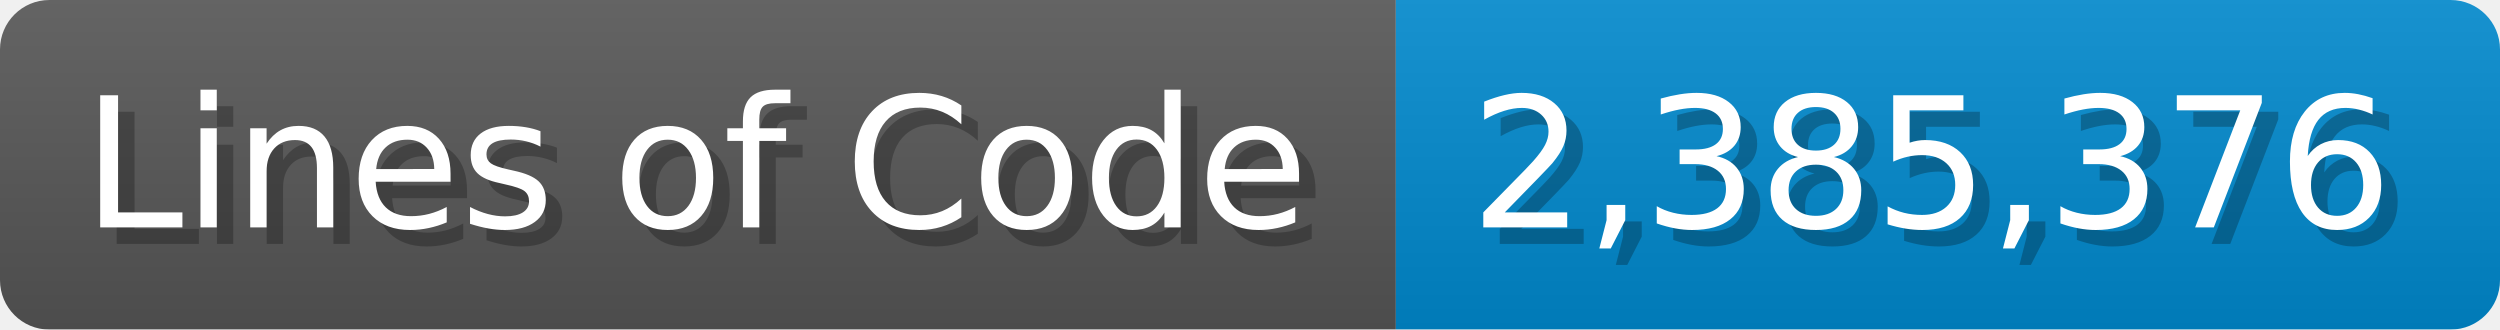
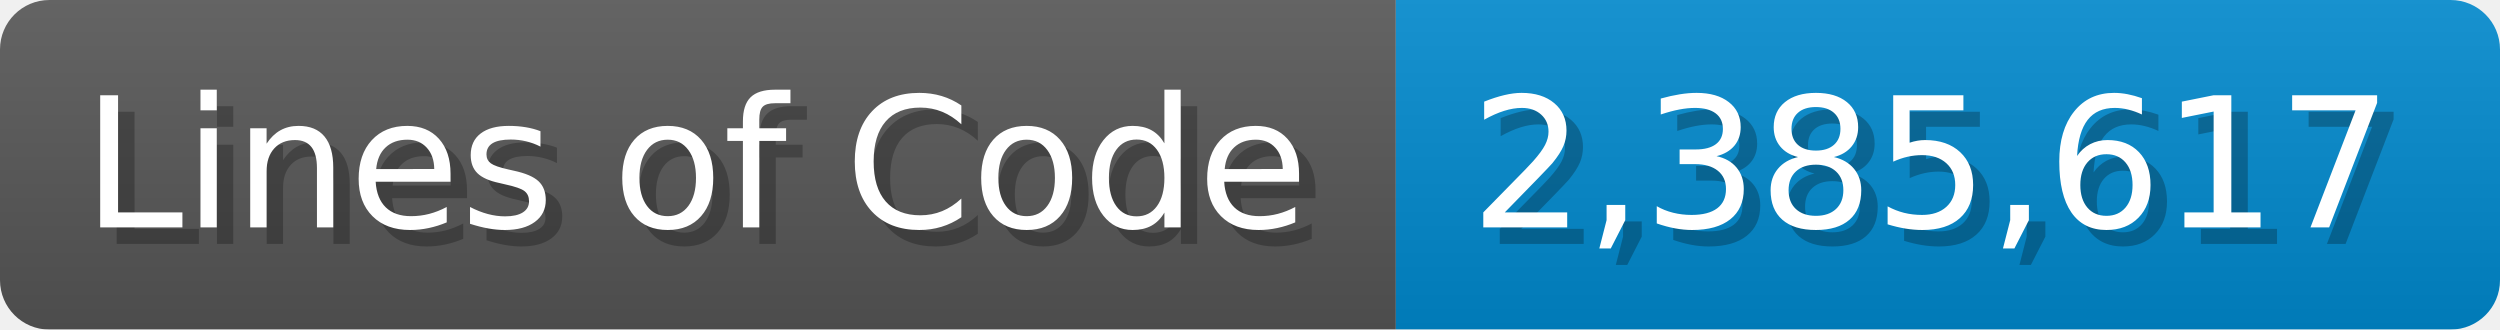
<svg xmlns="http://www.w3.org/2000/svg" width="151.7" height="20" viewBox="0 0 1517 200">
  <linearGradient id="a" x2="0" y2="100%">
    <stop offset="0" stop-opacity=".1" stop-color="#EEE" />
    <stop offset="1" stop-opacity=".1" />
  </linearGradient>
  <mask id="m">
    <rect width="1517" height="200" rx="30" fill="#FFF" />
  </mask>
  <g mask="url(#m)">
    <rect width="847" height="200" fill="#555" />
    <rect width="670" height="200" fill="#08C" x="847" />
    <rect width="1517" height="200" fill="url(#a)" />
  </g>
  <g fill="#fff" text-anchor="start" font-family="Verdana,DejaVu Sans,sans-serif" font-size="110">
    <text x="60" y="148" textLength="747" fill="#000" opacity="0.25">Lines of Code</text>
    <text x="50" y="138" textLength="747">Lines of Code</text>
-     <text x="902" y="148" textLength="570" fill="#000" opacity="0.25">2,385,376</text>
-     <text x="892" y="138" textLength="570">2,385,376</text>
+     <text x="902" y="148" textLength="570" fill="#000" opacity="0.25">2,385,617</text>
+     <text x="892" y="138" textLength="570">2,385,617</text>
  </g>
</svg>
